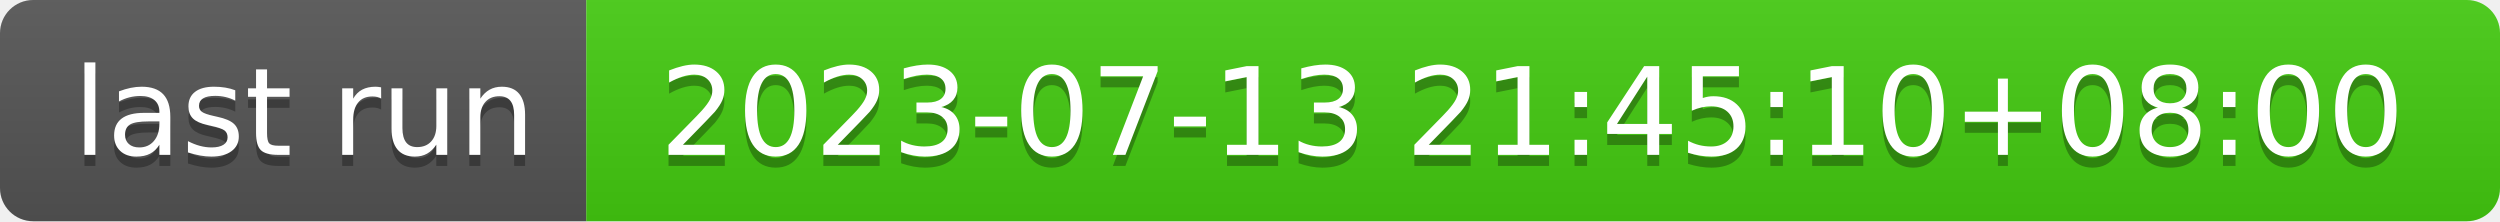
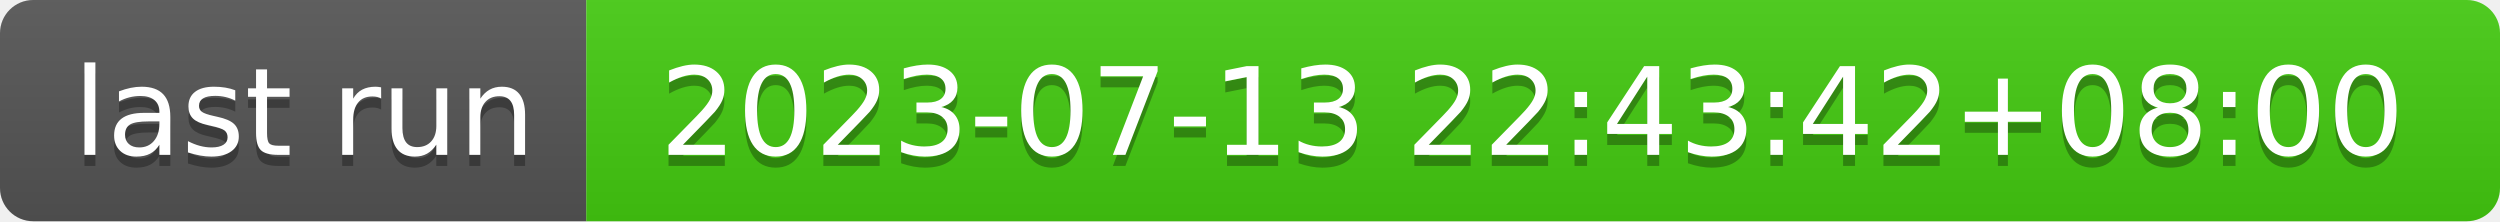
- <svg xmlns="http://www.w3.org/2000/svg" width="226" height="20" role="img" aria-label="last run: 2023-07-13 21:45:10+08:00">
+ <svg xmlns="http://www.w3.org/2000/svg" width="226" height="20" role="img" aria-label="last run: 2023-07-13 22:43:42+08:00">
  <linearGradient id="s" x2="0" y2="100%">
    <stop offset="0" stop-color="#bbb" stop-opacity=".1" />
    <stop offset="1" stop-opacity=".1" />
  </linearGradient>
  <clipPath id="r">
    <rect width="226" height="20" rx="3" fill="#fff" />
  </clipPath>
  <g clip-path="url(#r)">
    <rect width="53" height="20" fill="#555" />
    <rect x="53" width="173" height="20" fill="#4c1" />
    <rect width="226" height="20" fill="url(#s)" />
  </g>
  <g fill="#fff" text-anchor="middle" font-family="Verdana,Geneva,DejaVu Sans,sans-serif" text-rendering="geometricPrecision" font-size="110">
    <text aria-hidden="true" x="275" y="150" fill="#010101" fill-opacity=".3" transform="scale(.1)" textLength="430">last run</text>
    <text x="275" y="140" transform="scale(.1)" fill="#fff" textLength="430">last run</text>
-     <text aria-hidden="true" x="1385" y="150" fill="#010101" fill-opacity=".3" transform="scale(.1)" textLength="1630">2023-07-13 21:45:10+08:00</text>
-     <text x="1385" y="140" transform="scale(.1)" fill="#fff" textLength="1630">2023-07-13 21:45:10+08:00</text>
+     <text aria-hidden="true" x="1385" y="150" fill="#010101" fill-opacity=".3" transform="scale(.1)" textLength="1630">2023-07-13 22:43:42+08:00</text>
+     <text x="1385" y="140" transform="scale(.1)" fill="#fff" textLength="1630">2023-07-13 22:43:42+08:00</text>
  </g>
</svg>
